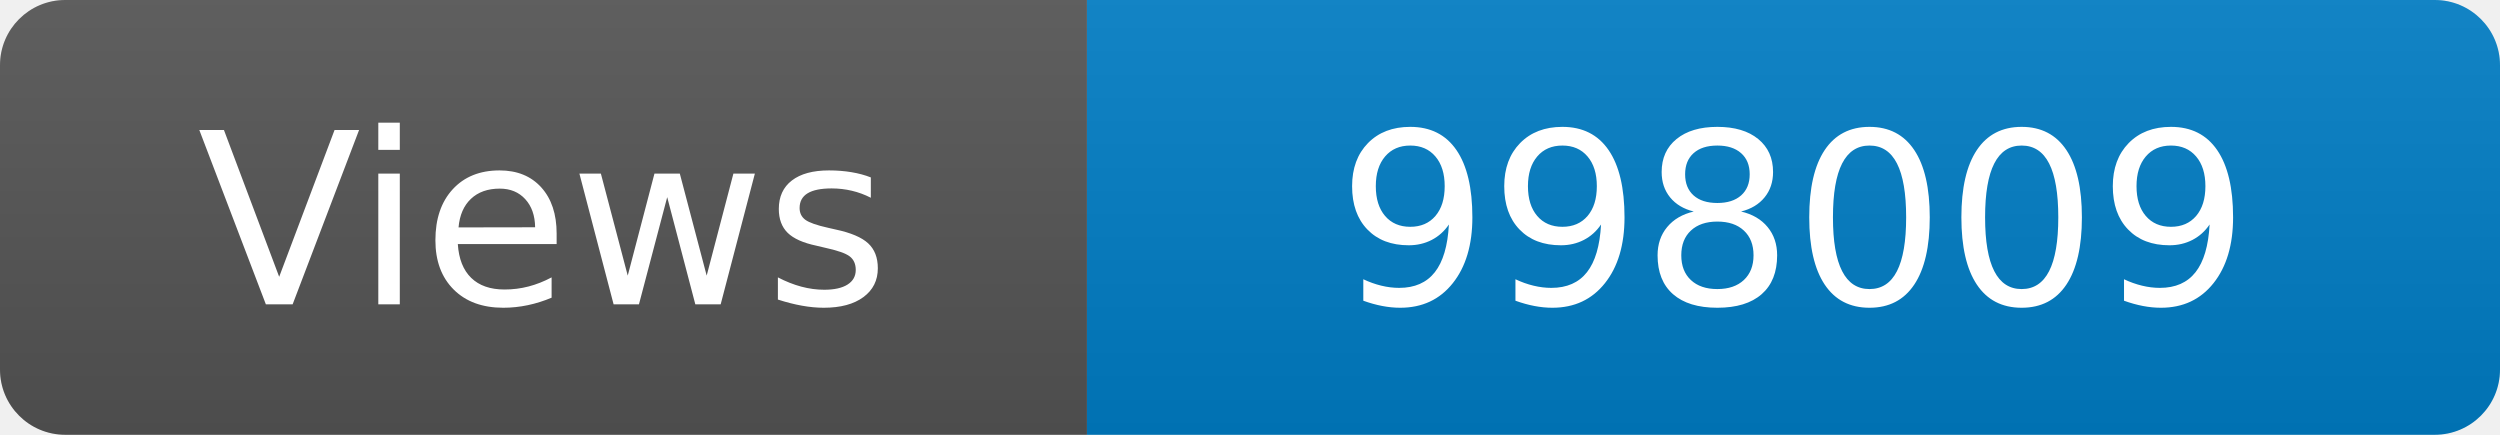
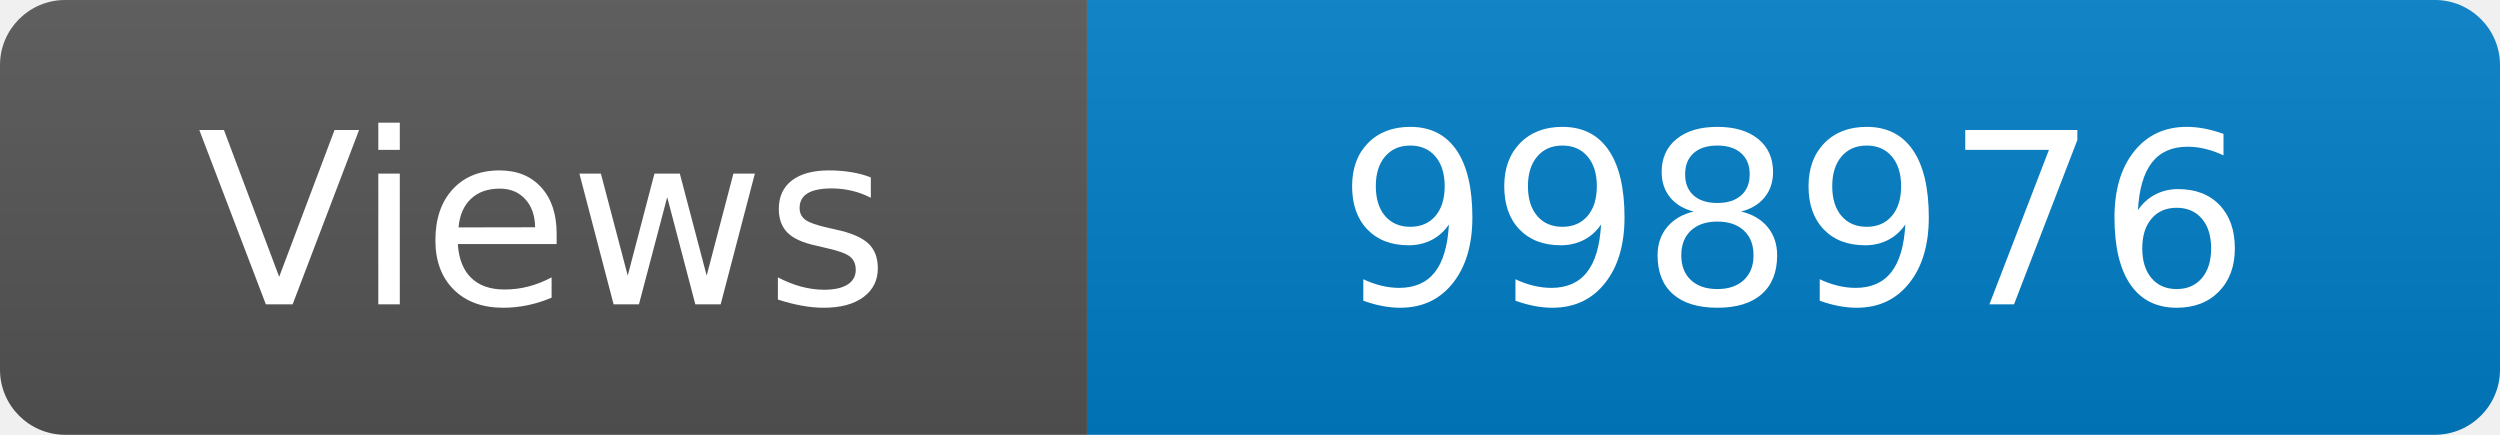
<svg xmlns="http://www.w3.org/2000/svg" width="115" height="20" role="img" aria-label="Maintained?: yes">
  <linearGradient id="s" x2="0" y2="100%">
    <stop offset="0" stop-color="#bbb" stop-opacity=".1" />
    <stop offset="1" stop-opacity=".1" />
  </linearGradient>
  <clipPath id="r">
    <rect width="115" height="20" rx="3" fill="#fff" />
  </clipPath>
  <g clip-path="url(#r)">
    <rect width="50" height="20" fill="#555" />
    <rect x="50" width="160" height="20" fill="#007ec6" />
    <rect width="115" height="20" fill="url(#s)" />
  </g>
  <g fill="#fff" text-anchor="middle" font-family="Verdana,Geneva,DejaVu Sans,sans-serif" font-size="110">
    <text x="250" y="140" transform="scale(.1)" fill="#fff">Views</text>
-     <text x="825" y="140" transform="scale(.1)" fill="#fff">998009</text>
+     <text x="825" y="140" transform="scale(.1)" fill="#fff">998976</text>
  </g>
</svg>
